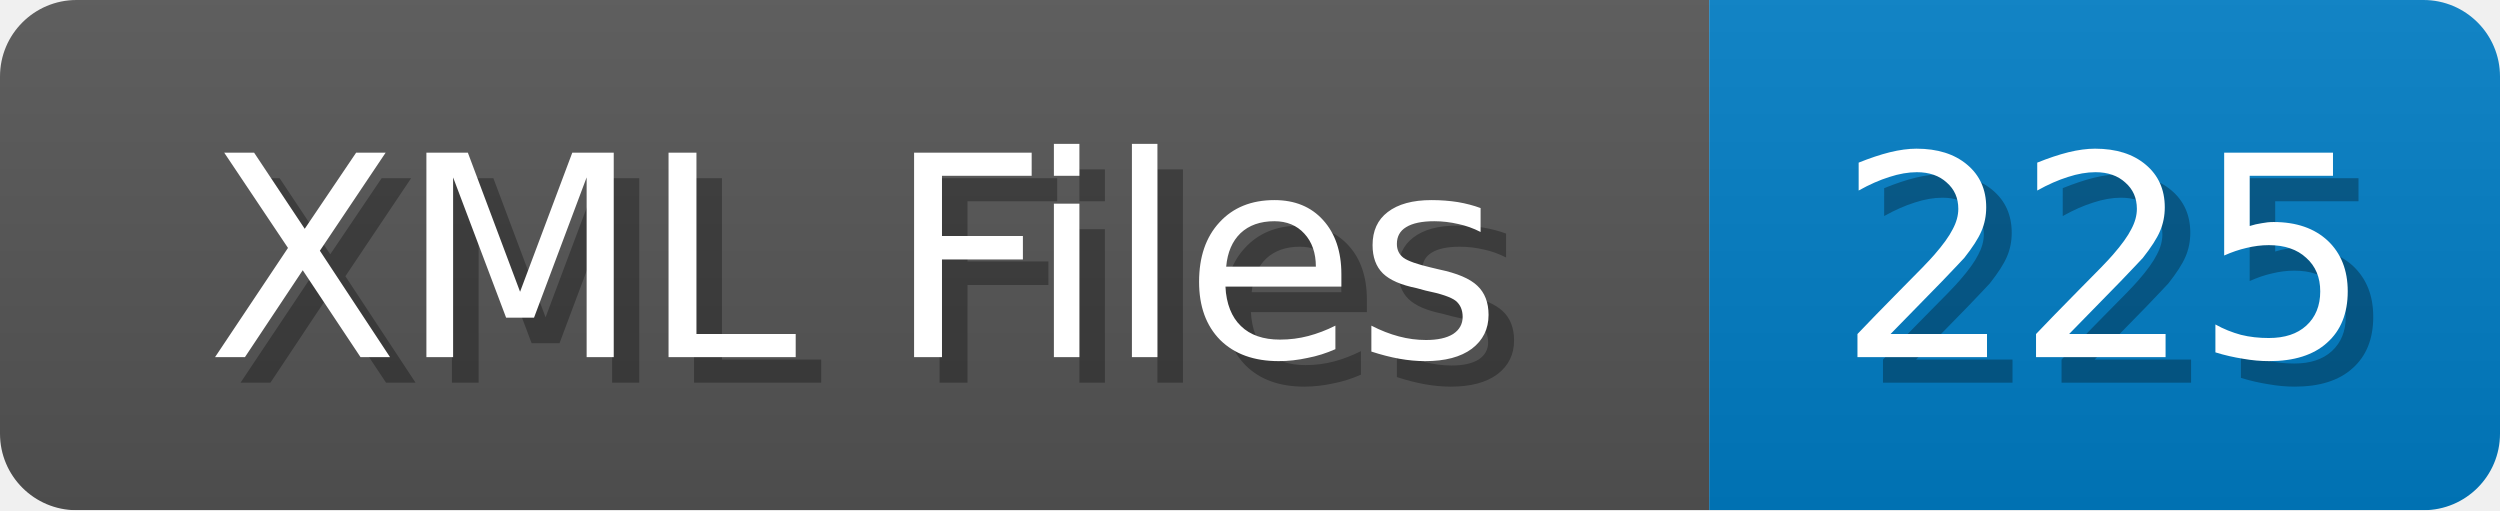
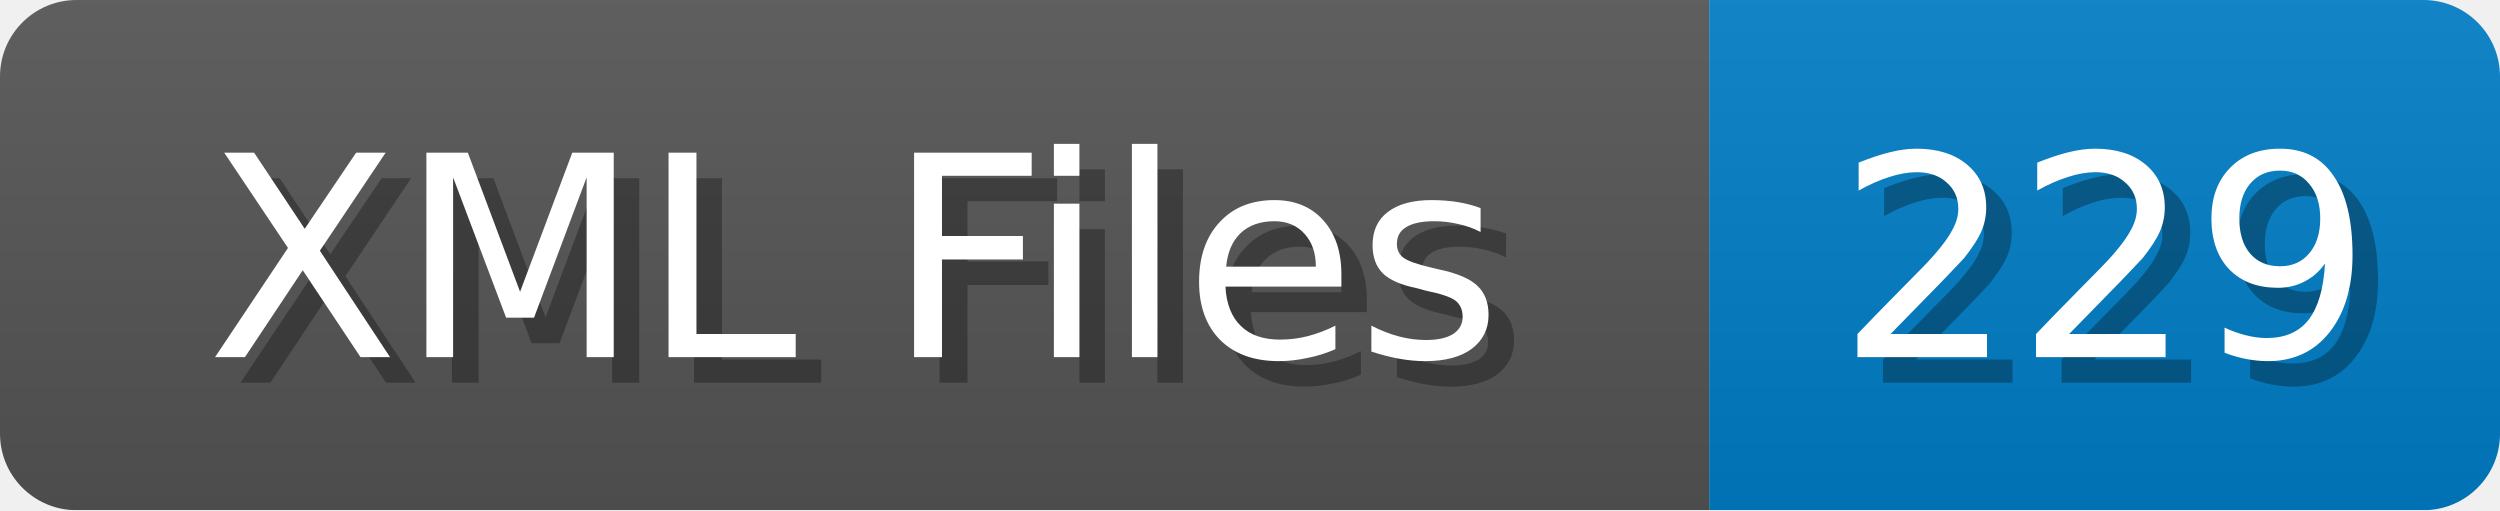
<svg xmlns="http://www.w3.org/2000/svg" width="98" height="20">
  <linearGradient id="b" x2="0" y2="100%">
    <stop offset="0" stop-color="#bbb" stop-opacity=".1" />
    <stop offset="1" stop-opacity=".1" />
  </linearGradient>
  <mask id="anybadge_1">
    <rect width="98" height="20" rx="3" fill="#fff" />
  </mask>
  <g mask="url(#anybadge_1)">
    <path fill="#555" d="M0 0h67v20H0z" />
    <path fill="#007ec6" d="M67 0h31v20H67z" />
    <path fill="url(#b)" d="M0 0h98v20H0z" />
  </g>
  <g fill="#fff" text-anchor="middle" font-family="DejaVu Sans,Verdana,Geneva,sans-serif" font-size="11">
    <text x="34.5" y="15" fill="#010101" fill-opacity=".3">XML Files</text>
    <text x="33.5" y="14">XML Files</text>
  </g>
  <g fill="#fff" text-anchor="middle" font-family="DejaVu Sans,Verdana,Geneva,sans-serif" font-size="11">
-     <text x="83.5" y="15" fill="#010101" fill-opacity=".3">225</text>
-     <text x="82.5" y="14">225</text>
+     <text x="83.5" y="15" fill="#010101" fill-opacity=".3">229</text>
+     <text x="82.5" y="14">229</text>
  </g>
</svg>
